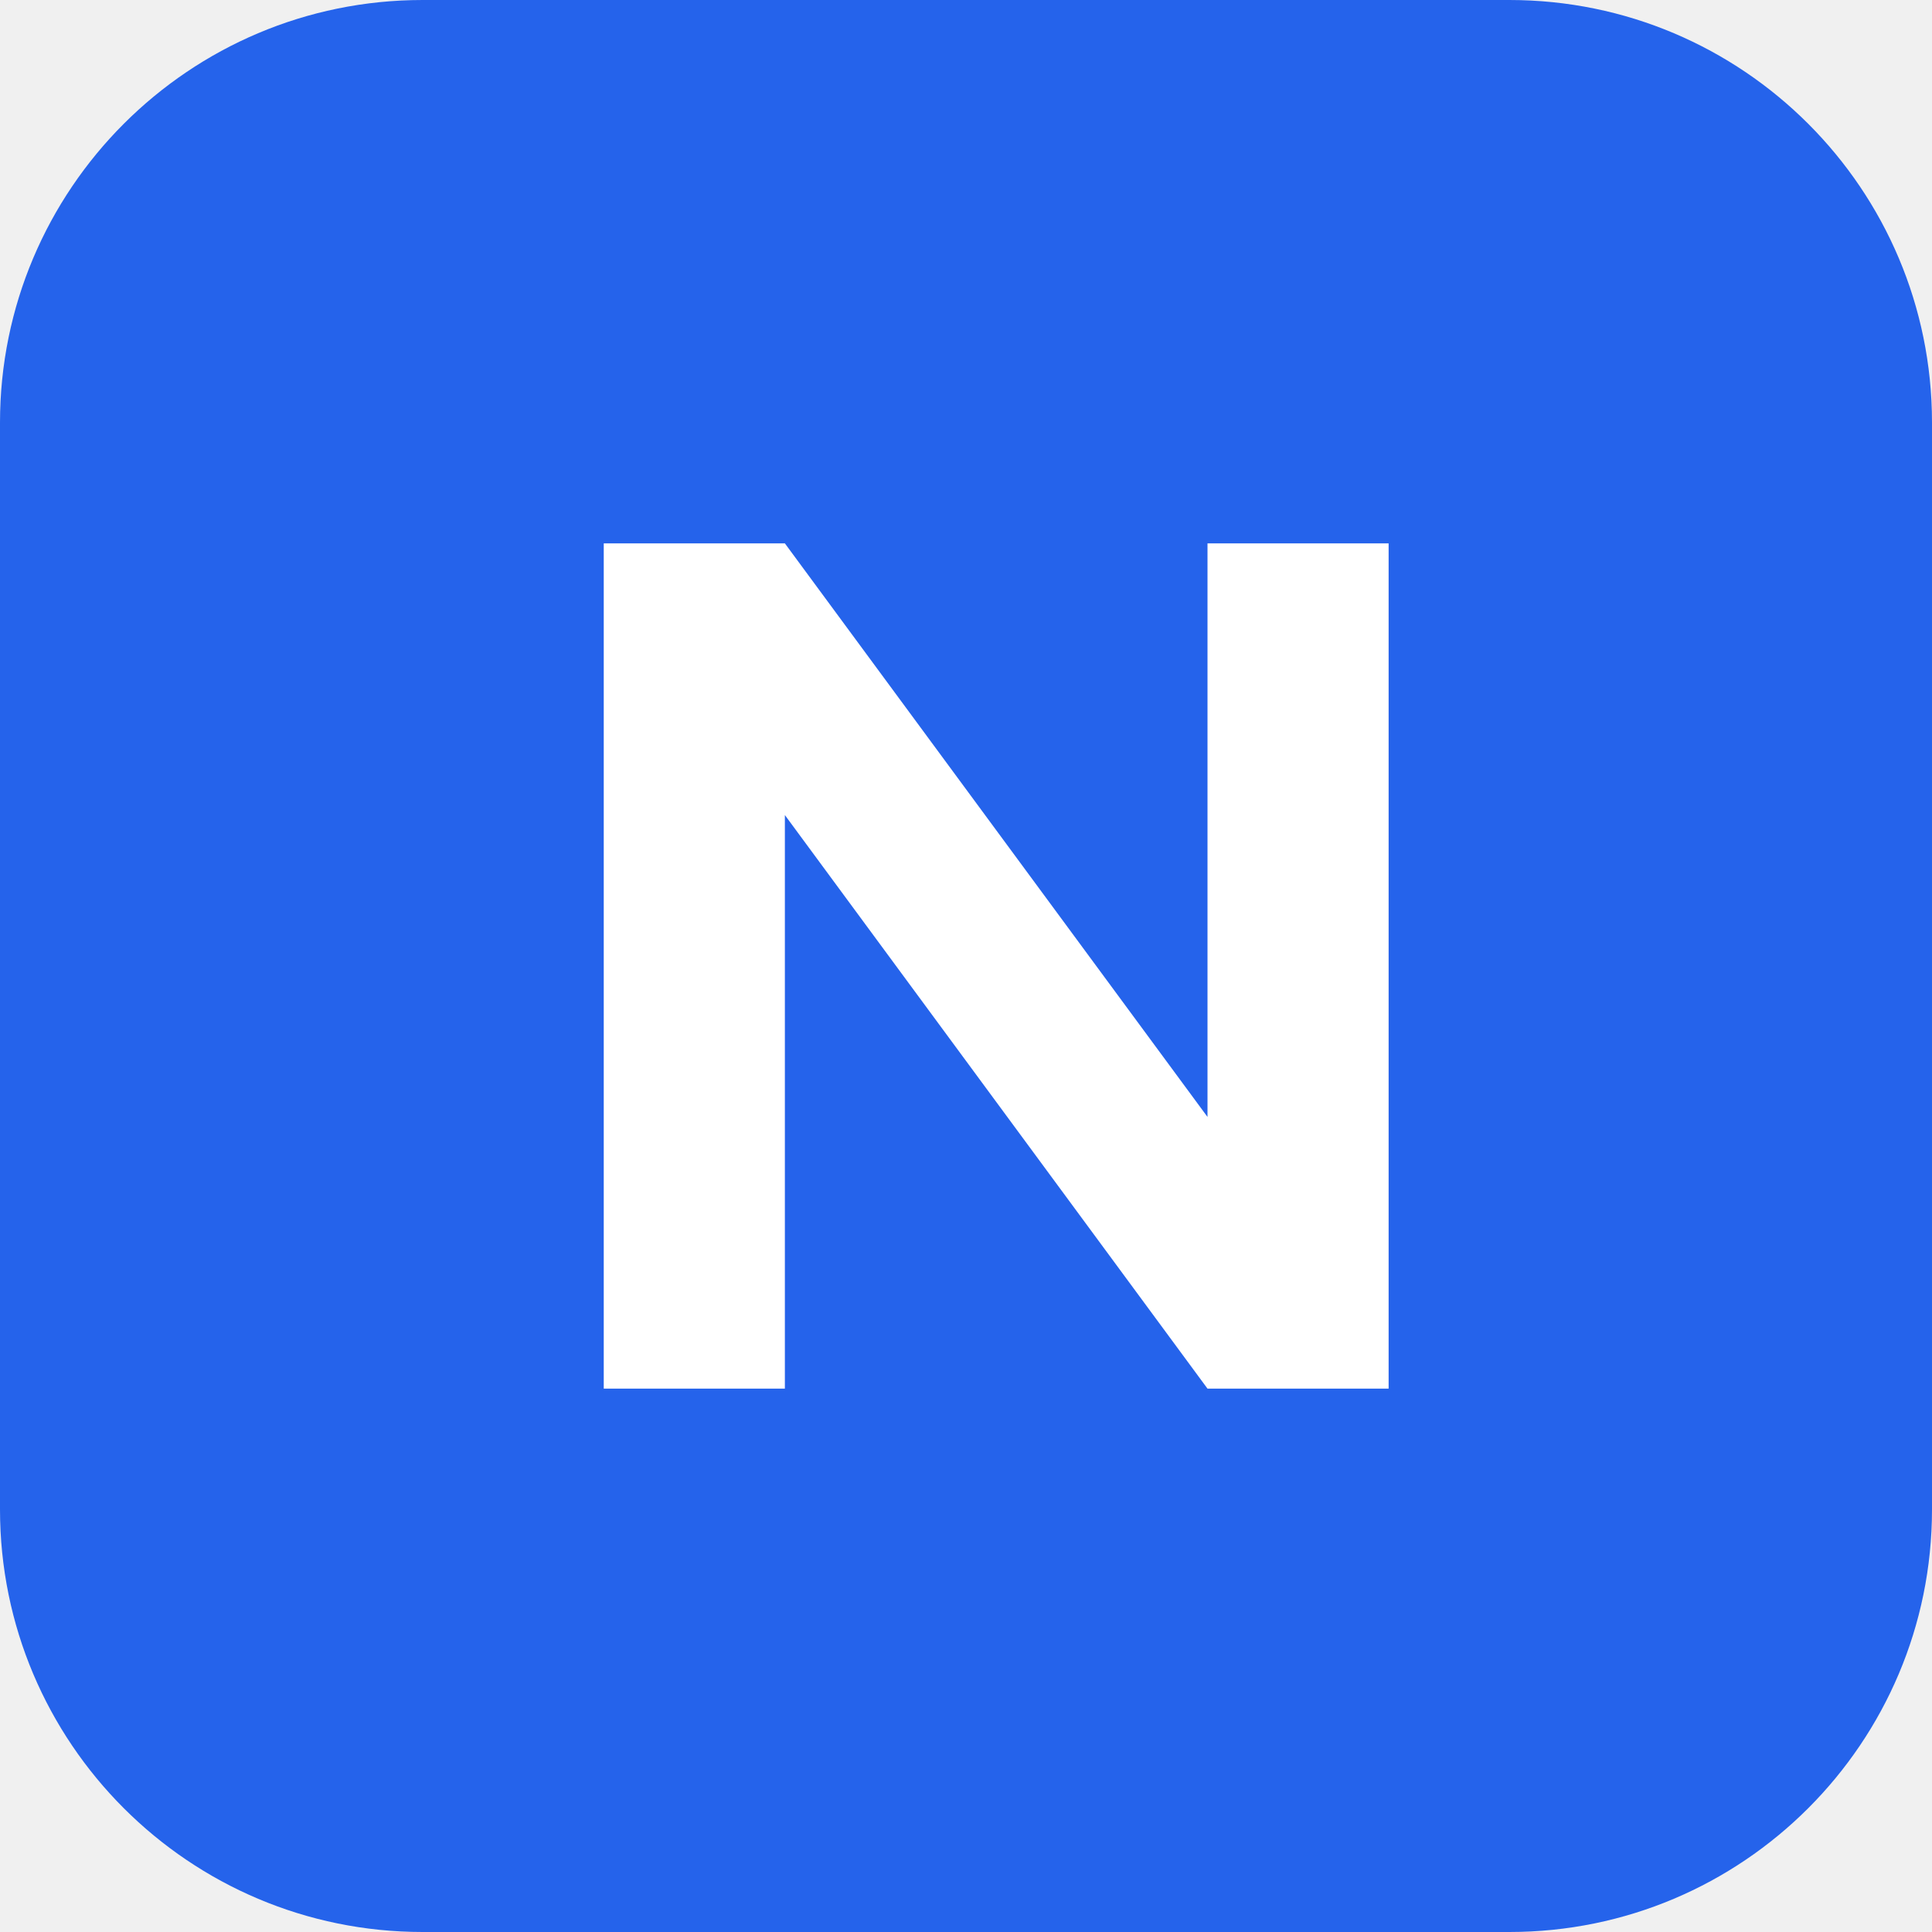
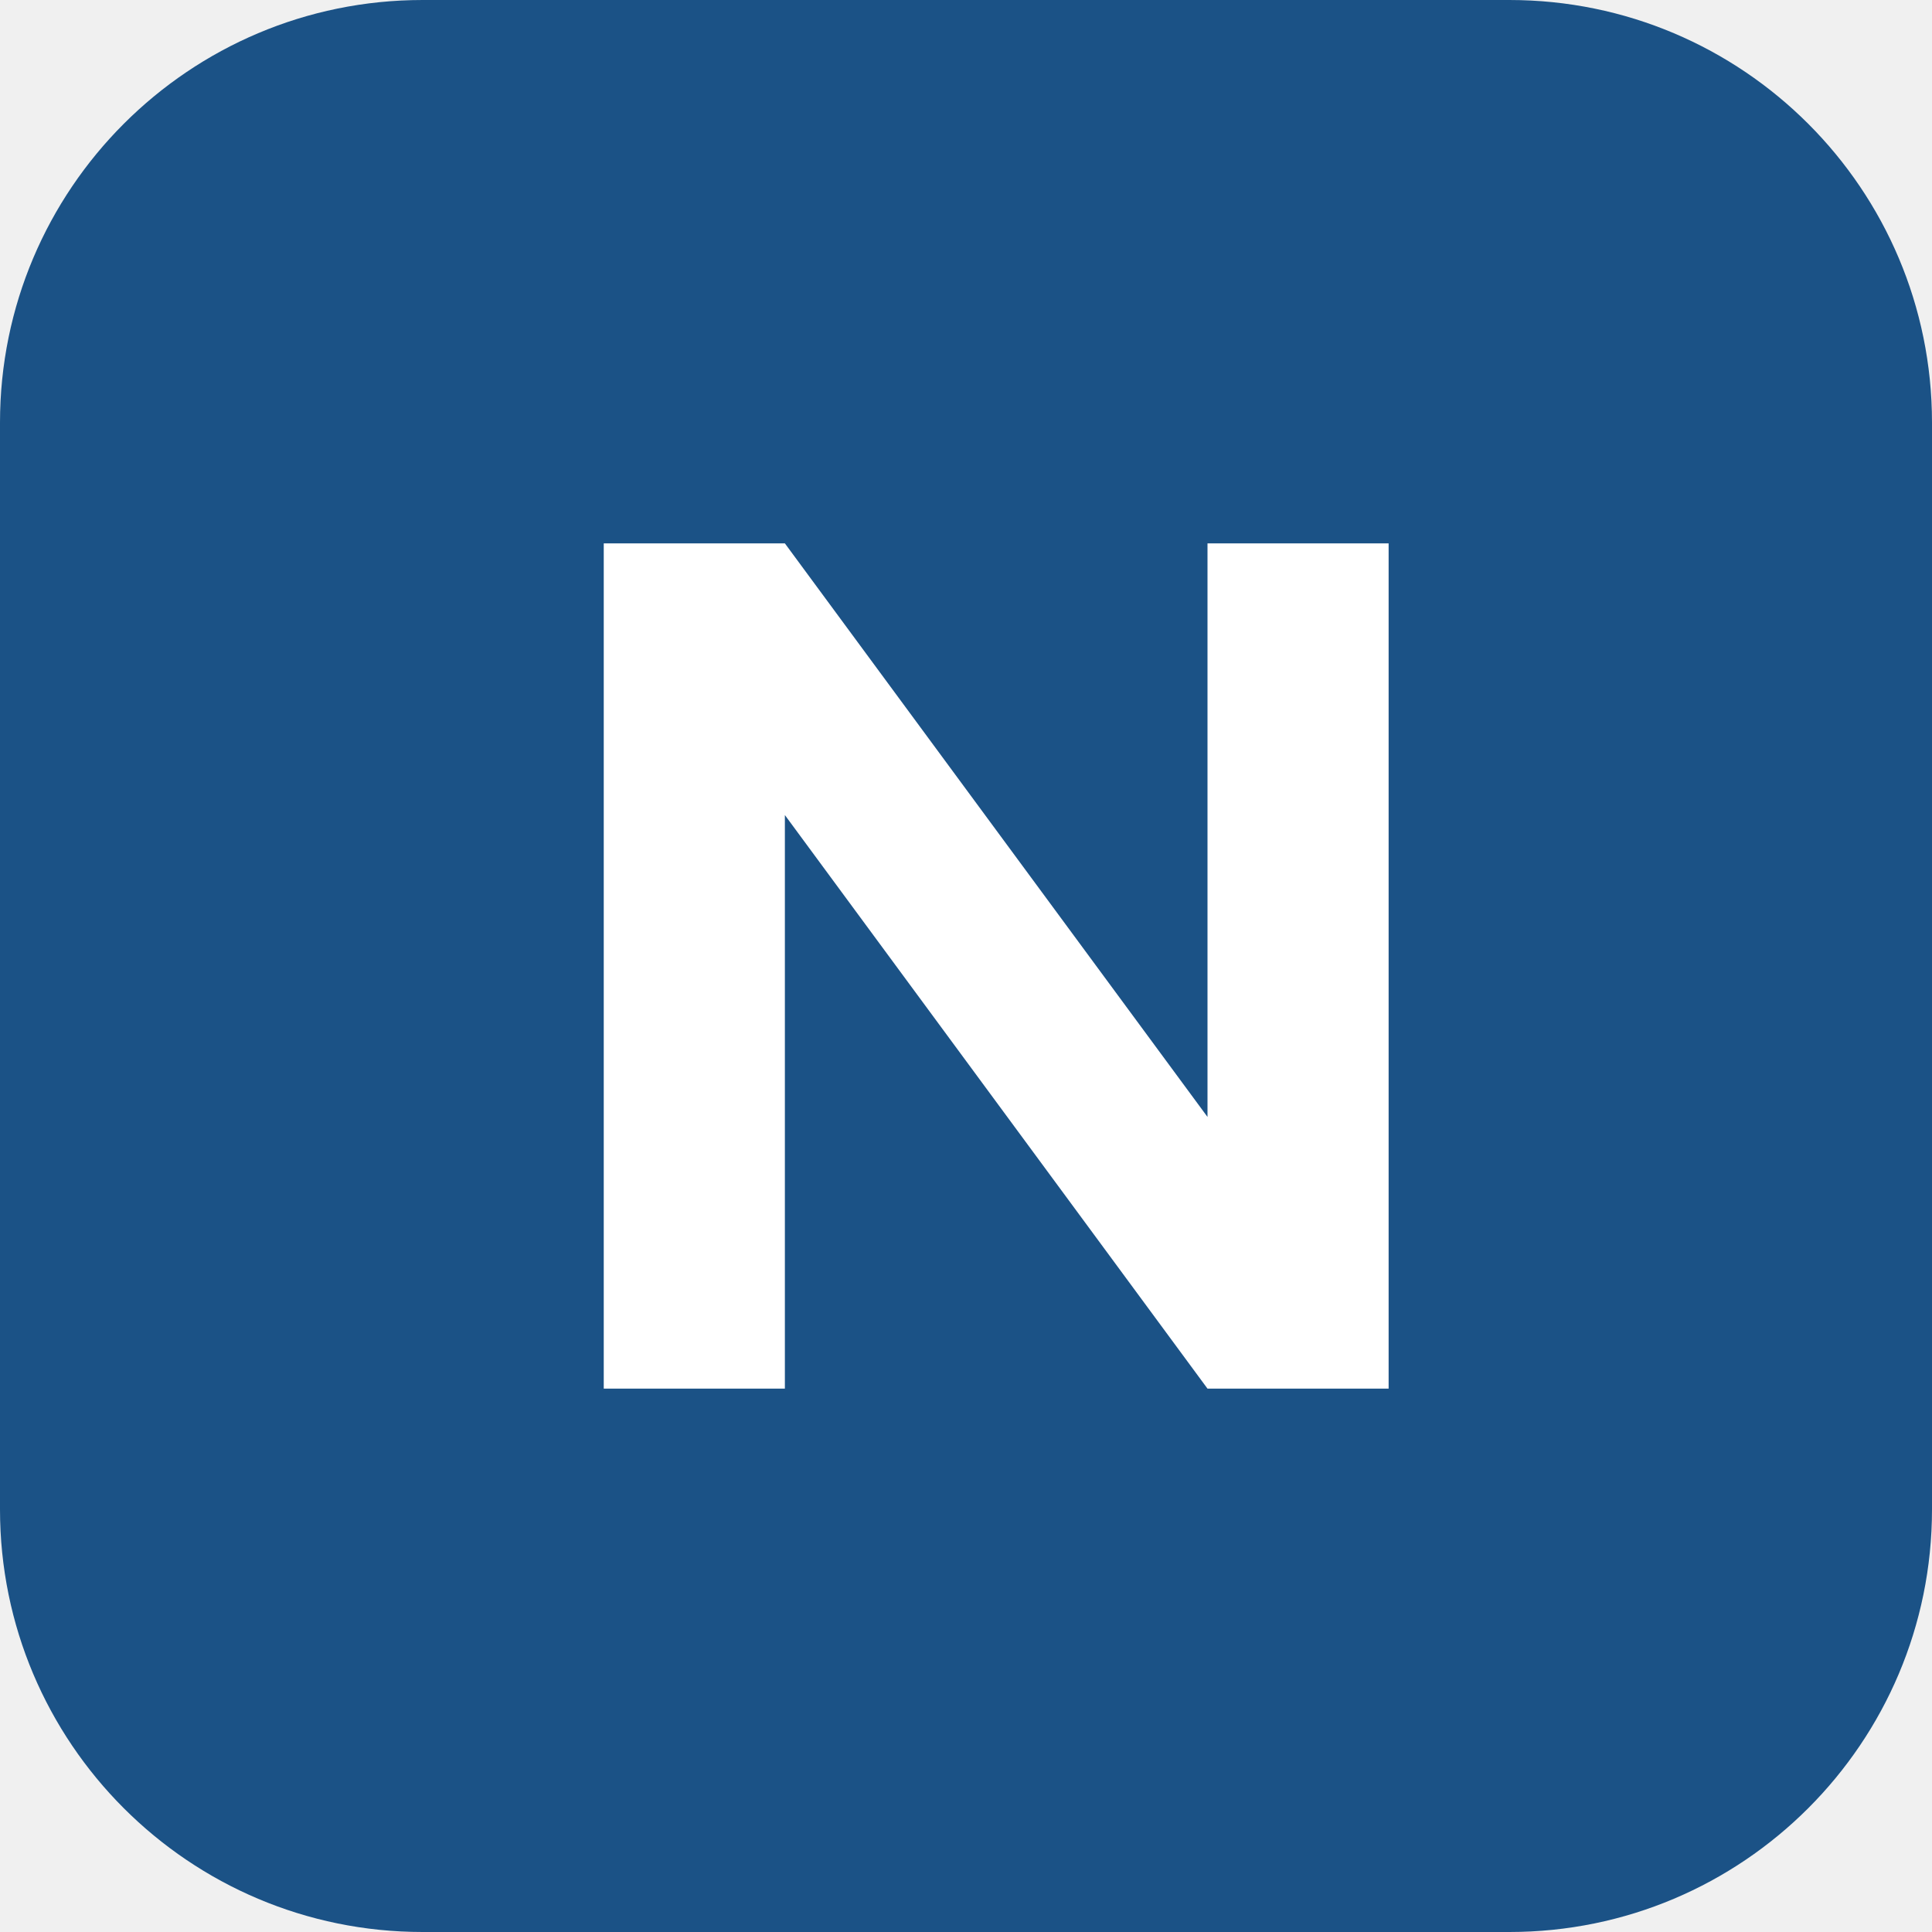
<svg xmlns="http://www.w3.org/2000/svg" viewBox="0 0 32 32">
-   <rect width="32" height="32" rx="7" fill="#2563eb" />
+   <rect width="32" height="32" rx="7" fill="#1B5286" />
  <path d="M10 23V9h3l7 9.5V9h3v14h-3l-7-9.5V23z" fill="#fff" />
</svg>
